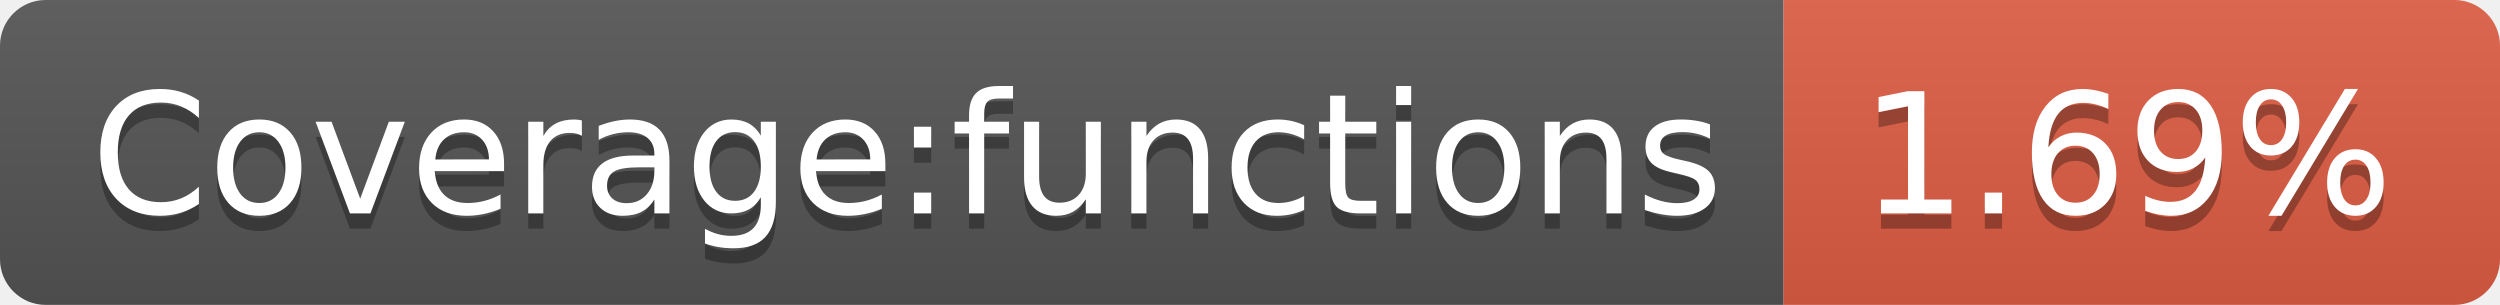
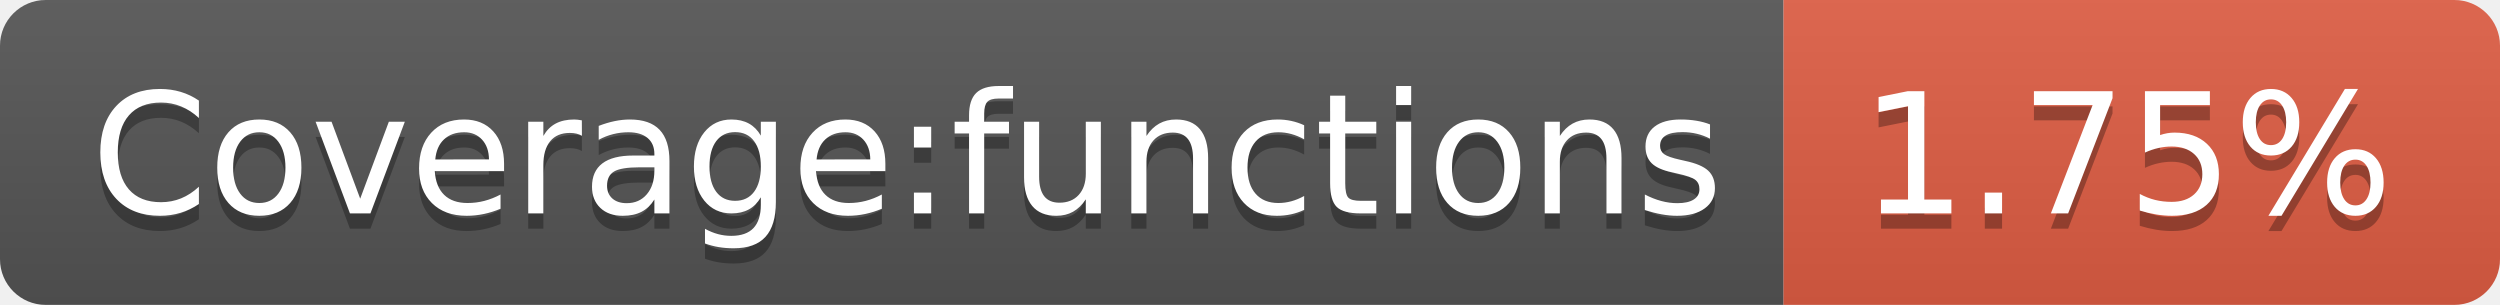
- <svg xmlns="http://www.w3.org/2000/svg" width="164" height="20" role="img" aria-label="Coverage:functions: 1.69%">
+ <svg xmlns="http://www.w3.org/2000/svg" width="164" height="20" role="img" aria-label="Coverage:functions: 1.75%">
  <linearGradient id="s" x2="0" y2="100%">
    <stop offset="0" stop-color="#bbb" stop-opacity=".1" />
    <stop offset="1" stop-opacity=".1" />
  </linearGradient>
  <clipPath id="r">
    <rect width="164" height="20" rx="3" fill="#fff" />
  </clipPath>
  <g clip-path="url(#r)">
    <rect width="117" height="20" fill="#555" />
    <rect x="117" width="47" height="20" fill="#e05d44" />
    <rect width="164" height="20" fill="url(#s)" />
  </g>
  <g fill="#fff" text-anchor="middle" font-family="Verdana,Geneva,DejaVu Sans,sans-serif" text-rendering="geometricPrecision" font-size="110">
    <text aria-hidden="true" x="595" y="150" fill="#010101" fill-opacity=".3" transform="scale(.1)" textLength="1070">Coverage:functions</text>
    <text x="595" y="140" transform="scale(.1)" fill="#fff" textLength="1070">Coverage:functions</text>
-     <text aria-hidden="true" x="1395" y="150" fill="#010101" fill-opacity=".3" transform="scale(.1)" textLength="370">1.69%</text>
-     <text x="1395" y="140" transform="scale(.1)" fill="#fff" textLength="370">1.69%</text>
+     <text aria-hidden="true" x="1395" y="150" fill="#010101" fill-opacity=".3" transform="scale(.1)" textLength="370">1.75%</text>
+     <text x="1395" y="140" transform="scale(.1)" fill="#fff" textLength="370">1.75%</text>
  </g>
</svg>
